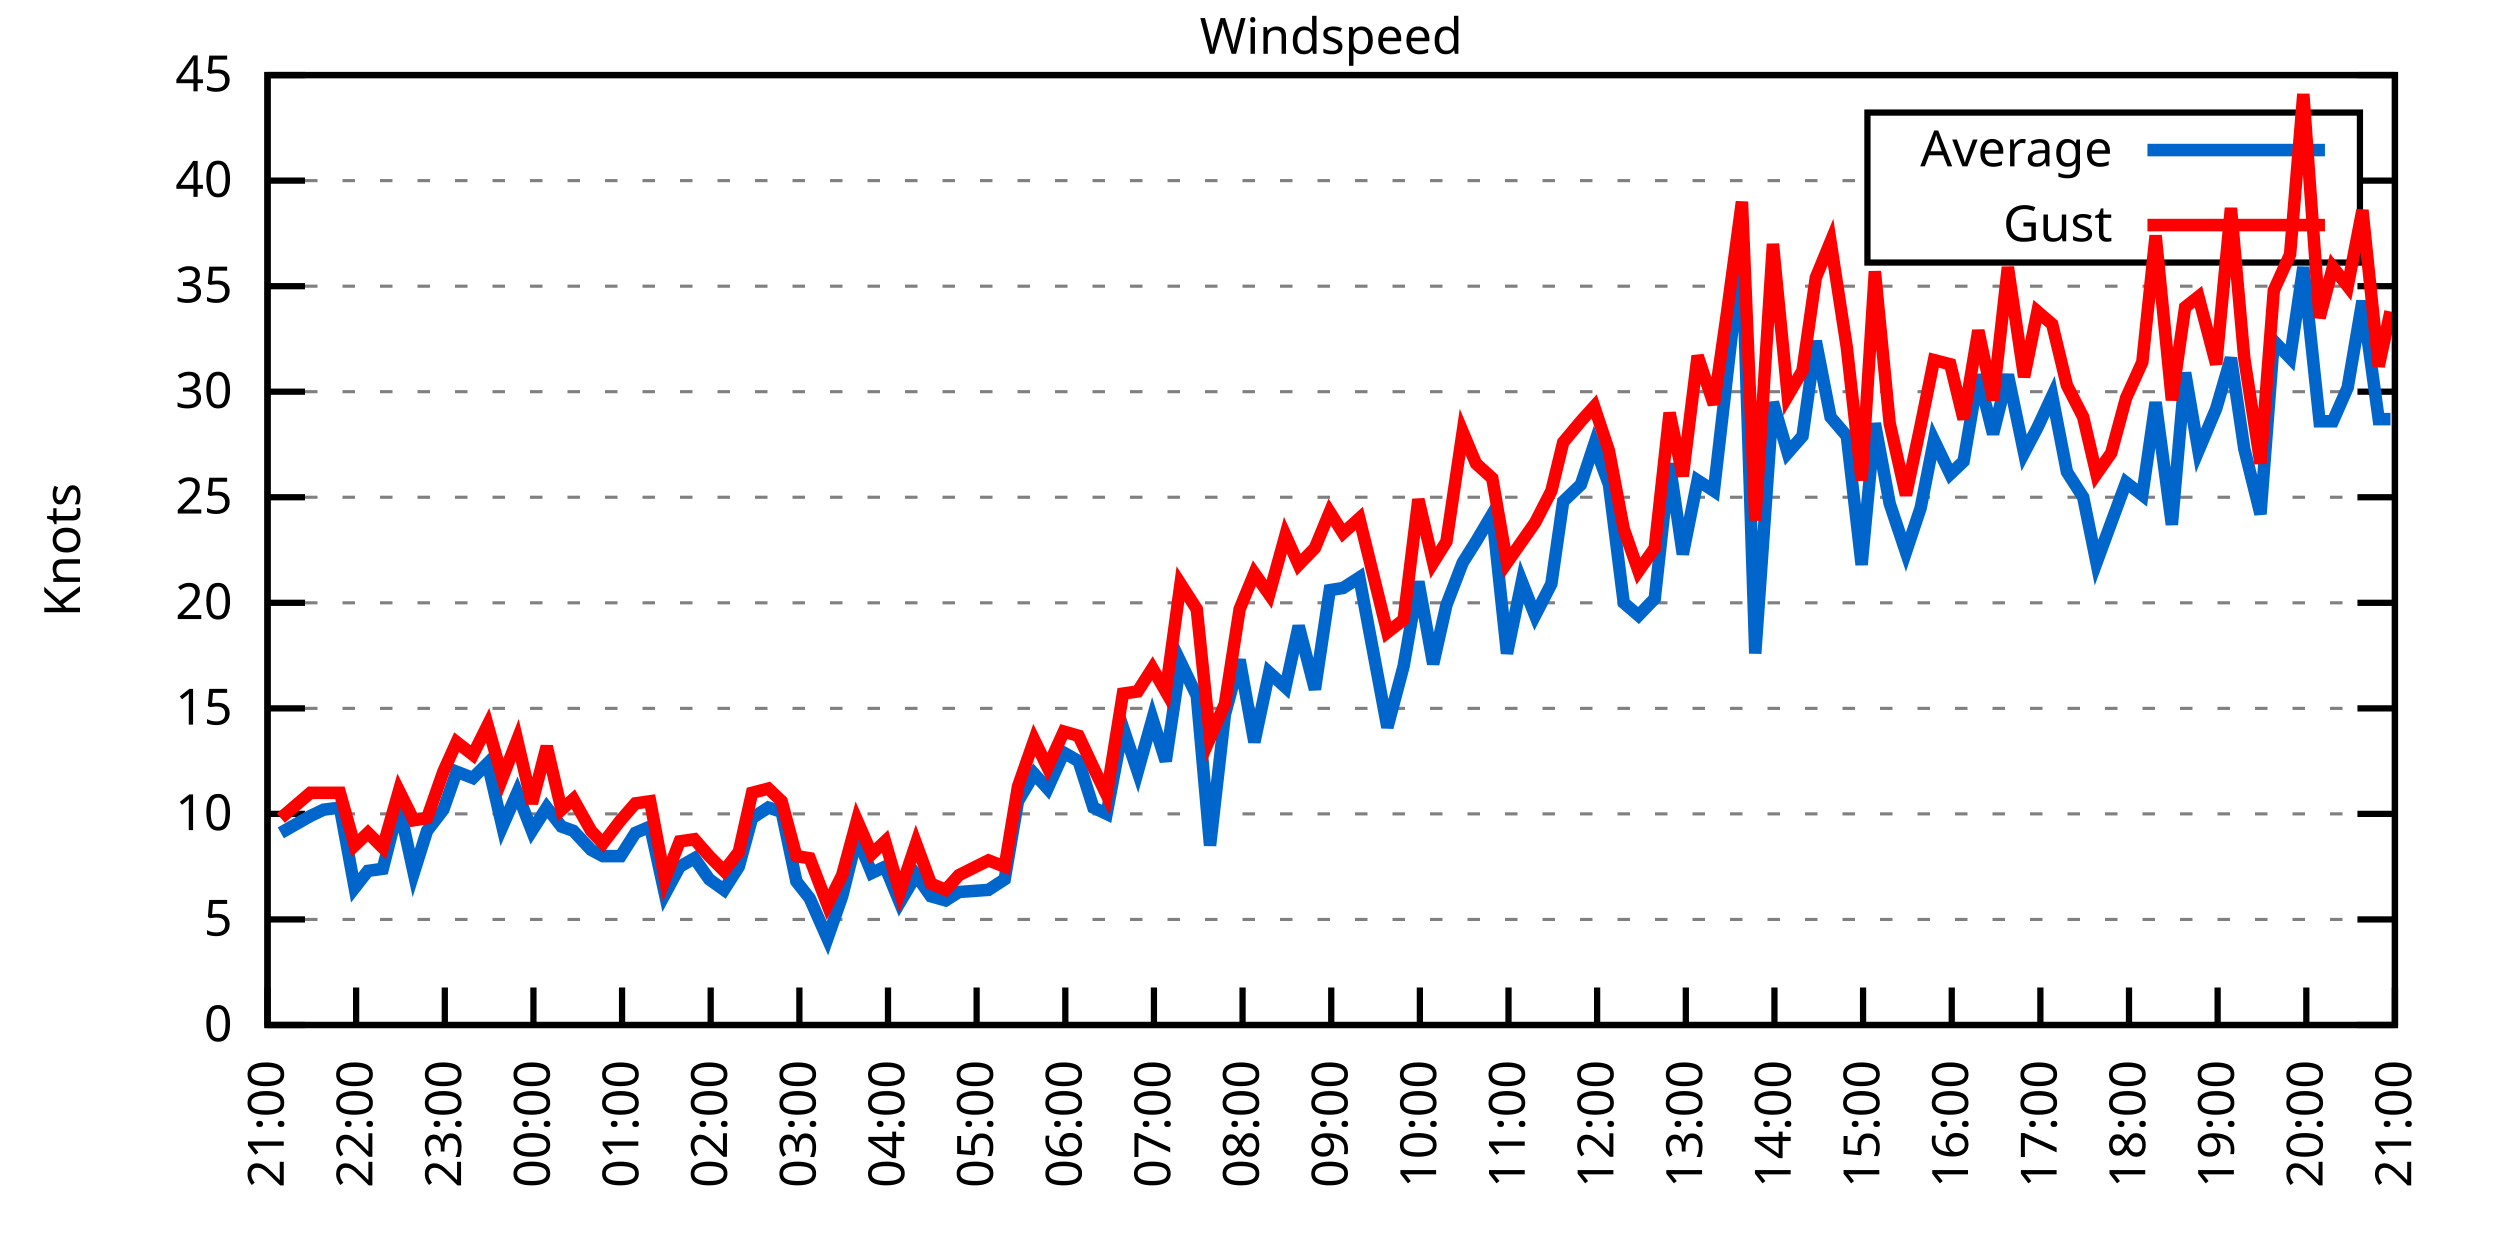
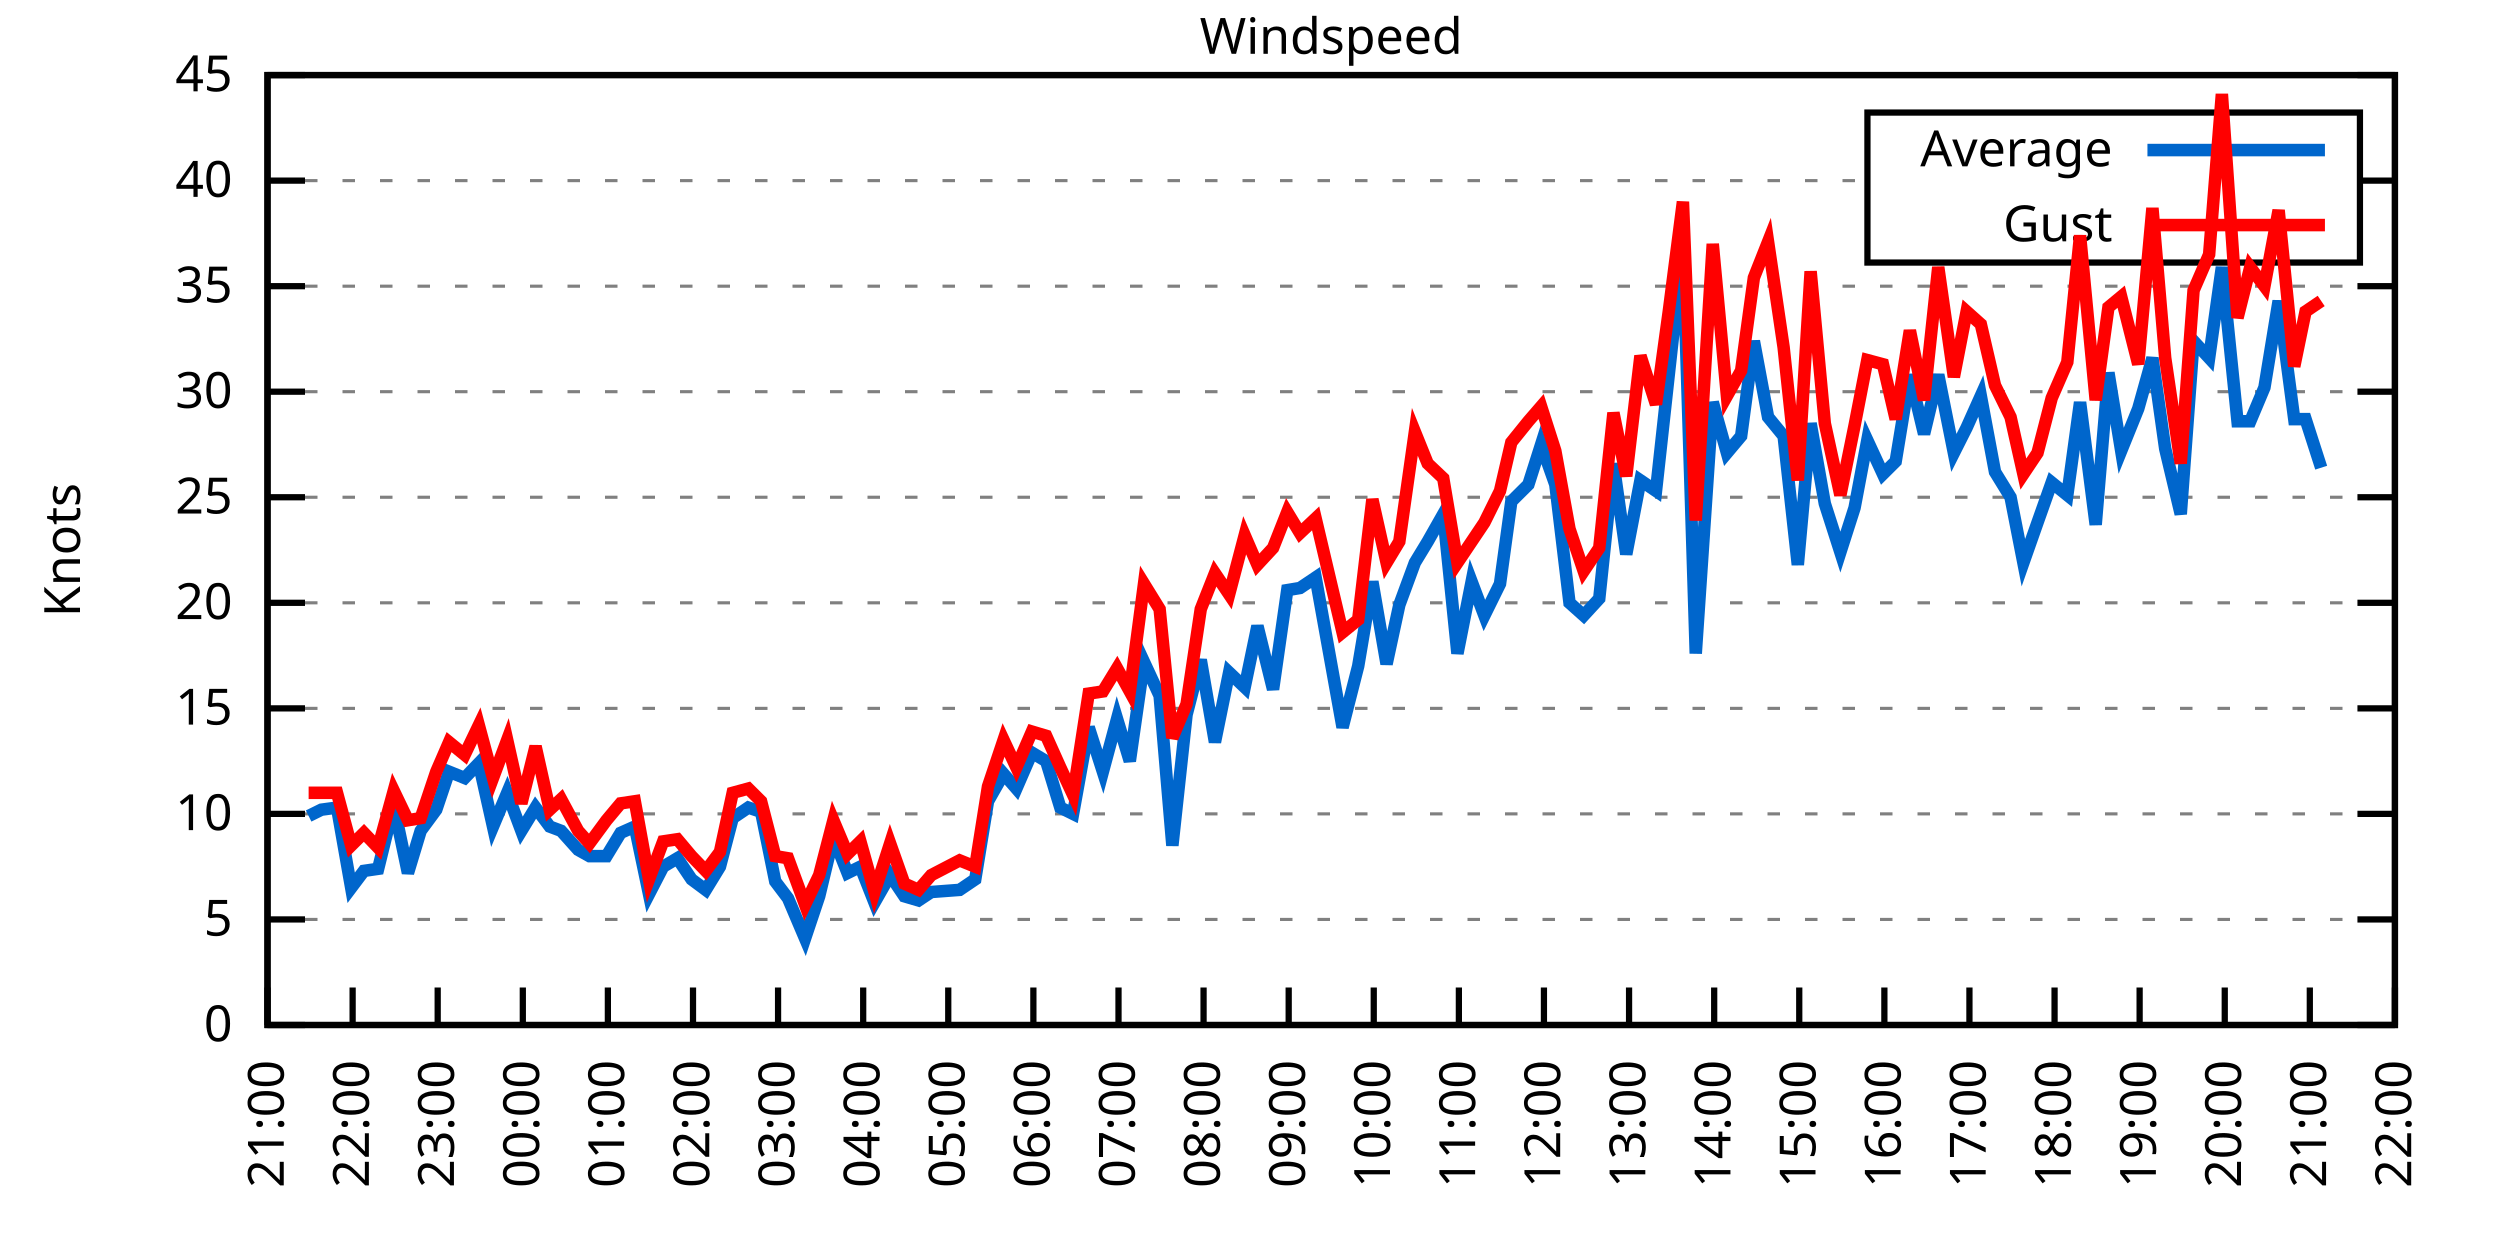
<svg xmlns="http://www.w3.org/2000/svg" xmlns:xlink="http://www.w3.org/1999/xlink" width="400" height="200" viewBox="0 0 400 200">
  <g id="gnuplot_canvas">
    <rect x="0" y="0" width="400" height="200" fill="none" />
    <defs>
      <circle id="gpDot" r="0.5" stroke-width="0.5" stroke="currentColor" />
      <path id="gpPt0" stroke-width="0.333" stroke="currentColor" d="M-1,0 h2 M0,-1 v2" />
      <path id="gpPt1" stroke-width="0.333" stroke="currentColor" d="M-1,-1 L1,1 M1,-1 L-1,1" />
      <path id="gpPt2" stroke-width="0.333" stroke="currentColor" d="M-1,0 L1,0 M0,-1 L0,1 M-1,-1 L1,1 M-1,1 L1,-1" />
      <rect id="gpPt3" stroke-width="0.333" stroke="currentColor" x="-1" y="-1" width="2" height="2" />
      <rect id="gpPt4" stroke-width="0.333" stroke="currentColor" fill="currentColor" x="-1" y="-1" width="2" height="2" />
      <circle id="gpPt5" stroke-width="0.333" stroke="currentColor" cx="0" cy="0" r="1" />
      <use xlink:href="#gpPt5" id="gpPt6" fill="currentColor" stroke="none" />
      <path id="gpPt7" stroke-width="0.333" stroke="currentColor" d="M0,-1.33 L-1.33,0.67 L1.33,0.67 z" />
      <use xlink:href="#gpPt7" id="gpPt8" fill="currentColor" stroke="none" />
      <use xlink:href="#gpPt7" id="gpPt9" stroke="currentColor" transform="rotate(180)" />
      <use xlink:href="#gpPt9" id="gpPt10" fill="currentColor" stroke="none" />
      <use xlink:href="#gpPt3" id="gpPt11" stroke="currentColor" transform="rotate(45)" />
      <use xlink:href="#gpPt11" id="gpPt12" fill="currentColor" stroke="none" />
      <path id="gpPt13" stroke-width="0.333" stroke="currentColor" d="M0,1.330 L1.265,0.411 L0.782,-1.067 L-0.782,-1.076 L-1.265,0.411 z" />
      <use xlink:href="#gpPt13" id="gpPt14" fill="currentColor" stroke="none" />
      <filter id="textbox" filterUnits="objectBoundingBox" x="0" y="0" height="1" width="1">
        <feFlood flood-color="white" flood-opacity="1" result="bgnd" />
        <feComposite in="SourceGraphic" in2="bgnd" operator="atop" />
      </filter>
      <filter id="greybox" filterUnits="objectBoundingBox" x="0" y="0" height="1" width="1">
        <feFlood flood-color="lightgrey" flood-opacity="1" result="grey" />
        <feComposite in="SourceGraphic" in2="grey" operator="atop" />
      </filter>
    </defs>
    <g fill="none" color="white" stroke="currentColor" stroke-width="1.00" stroke-linecap="butt" stroke-linejoin="miter">
</g>
    <g fill="none" color="black" stroke="currentColor" stroke-width="1.00" stroke-linecap="butt" stroke-linejoin="miter">
      <g stroke="none" shape-rendering="crispEdges">
        <polygon fill="rgb(255, 255, 255)" points="42.80,164.00 383.18,164.00 383.18,12.02 42.80,12.02 " />
      </g>
    </g>
    <g fill="none" color="black" stroke="currentColor" stroke-width="1.00" stroke-linecap="butt" stroke-linejoin="miter">
</g>
    <g fill="none" color="black" stroke="black" stroke-width="0.50" stroke-linecap="butt" stroke-linejoin="miter">
</g>
    <g fill="none" color="gray" stroke="currentColor" stroke-width="0.50" stroke-linecap="butt" stroke-linejoin="miter">
      <path stroke="gray" stroke-dasharray="2,4" class="gridline" d="M42.80,164.00 L383.19,164.00  " />
    </g>
    <g fill="none" color="gray" stroke="gray" stroke-width="1.00" stroke-linecap="butt" stroke-linejoin="miter">
</g>
    <g fill="none" color="black" stroke="currentColor" stroke-width="1.00" stroke-linecap="butt" stroke-linejoin="miter">
      <path stroke="black" d="M42.80,164.00 L48.80,164.00 M383.19,164.00 L377.19,164.00  " />
      <g transform="translate(37.20,166.60)" stroke="none" fill="black" font-family="Sans" font-size="8.00" text-anchor="end">
        <text>
          <tspan font-family="Sans"> 0</tspan>
        </text>
      </g>
    </g>
    <g fill="none" color="black" stroke="currentColor" stroke-width="1.00" stroke-linecap="butt" stroke-linejoin="miter">
</g>
    <g fill="none" color="black" stroke="black" stroke-width="0.50" stroke-linecap="butt" stroke-linejoin="miter">
</g>
    <g fill="none" color="gray" stroke="currentColor" stroke-width="0.50" stroke-linecap="butt" stroke-linejoin="miter">
      <path stroke="gray" stroke-dasharray="2,4" class="gridline" d="M42.80,147.11 L383.19,147.11  " />
    </g>
    <g fill="none" color="gray" stroke="gray" stroke-width="1.00" stroke-linecap="butt" stroke-linejoin="miter">
</g>
    <g fill="none" color="black" stroke="currentColor" stroke-width="1.00" stroke-linecap="butt" stroke-linejoin="miter">
      <path stroke="black" d="M42.80,147.11 L48.80,147.11 M383.19,147.11 L377.19,147.11  " />
      <g transform="translate(37.20,149.71)" stroke="none" fill="black" font-family="Sans" font-size="8.00" text-anchor="end">
        <text>
          <tspan font-family="Sans"> 5</tspan>
        </text>
      </g>
    </g>
    <g fill="none" color="black" stroke="currentColor" stroke-width="1.00" stroke-linecap="butt" stroke-linejoin="miter">
</g>
    <g fill="none" color="black" stroke="black" stroke-width="0.50" stroke-linecap="butt" stroke-linejoin="miter">
</g>
    <g fill="none" color="gray" stroke="currentColor" stroke-width="0.50" stroke-linecap="butt" stroke-linejoin="miter">
      <path stroke="gray" stroke-dasharray="2,4" class="gridline" d="M42.80,130.22 L383.19,130.22  " />
    </g>
    <g fill="none" color="gray" stroke="gray" stroke-width="1.00" stroke-linecap="butt" stroke-linejoin="miter">
</g>
    <g fill="none" color="black" stroke="currentColor" stroke-width="1.00" stroke-linecap="butt" stroke-linejoin="miter">
      <path stroke="black" d="M42.80,130.22 L48.80,130.22 M383.19,130.22 L377.19,130.22  " />
      <g transform="translate(37.20,132.82)" stroke="none" fill="black" font-family="Sans" font-size="8.00" text-anchor="end">
        <text>
          <tspan font-family="Sans"> 10</tspan>
        </text>
      </g>
    </g>
    <g fill="none" color="black" stroke="currentColor" stroke-width="1.00" stroke-linecap="butt" stroke-linejoin="miter">
</g>
    <g fill="none" color="black" stroke="black" stroke-width="0.50" stroke-linecap="butt" stroke-linejoin="miter">
</g>
    <g fill="none" color="gray" stroke="currentColor" stroke-width="0.50" stroke-linecap="butt" stroke-linejoin="miter">
      <path stroke="gray" stroke-dasharray="2,4" class="gridline" d="M42.80,113.34 L383.19,113.34  " />
    </g>
    <g fill="none" color="gray" stroke="gray" stroke-width="1.00" stroke-linecap="butt" stroke-linejoin="miter">
</g>
    <g fill="none" color="black" stroke="currentColor" stroke-width="1.00" stroke-linecap="butt" stroke-linejoin="miter">
      <path stroke="black" d="M42.80,113.34 L48.80,113.34 M383.19,113.34 L377.19,113.34  " />
      <g transform="translate(37.20,115.94)" stroke="none" fill="black" font-family="Sans" font-size="8.00" text-anchor="end">
        <text>
          <tspan font-family="Sans"> 15</tspan>
        </text>
      </g>
    </g>
    <g fill="none" color="black" stroke="currentColor" stroke-width="1.00" stroke-linecap="butt" stroke-linejoin="miter">
</g>
    <g fill="none" color="black" stroke="black" stroke-width="0.50" stroke-linecap="butt" stroke-linejoin="miter">
</g>
    <g fill="none" color="gray" stroke="currentColor" stroke-width="0.50" stroke-linecap="butt" stroke-linejoin="miter">
      <path stroke="gray" stroke-dasharray="2,4" class="gridline" d="M42.80,96.45 L383.19,96.45  " />
    </g>
    <g fill="none" color="gray" stroke="gray" stroke-width="1.00" stroke-linecap="butt" stroke-linejoin="miter">
</g>
    <g fill="none" color="black" stroke="currentColor" stroke-width="1.00" stroke-linecap="butt" stroke-linejoin="miter">
      <path stroke="black" d="M42.80,96.45 L48.80,96.45 M383.19,96.45 L377.19,96.45  " />
      <g transform="translate(37.20,99.05)" stroke="none" fill="black" font-family="Sans" font-size="8.00" text-anchor="end">
        <text>
          <tspan font-family="Sans"> 20</tspan>
        </text>
      </g>
    </g>
    <g fill="none" color="black" stroke="currentColor" stroke-width="1.00" stroke-linecap="butt" stroke-linejoin="miter">
</g>
    <g fill="none" color="black" stroke="black" stroke-width="0.50" stroke-linecap="butt" stroke-linejoin="miter">
</g>
    <g fill="none" color="gray" stroke="currentColor" stroke-width="0.50" stroke-linecap="butt" stroke-linejoin="miter">
      <path stroke="gray" stroke-dasharray="2,4" class="gridline" d="M42.80,79.56 L383.19,79.56  " />
    </g>
    <g fill="none" color="gray" stroke="gray" stroke-width="1.00" stroke-linecap="butt" stroke-linejoin="miter">
</g>
    <g fill="none" color="black" stroke="currentColor" stroke-width="1.00" stroke-linecap="butt" stroke-linejoin="miter">
      <path stroke="black" d="M42.80,79.56 L48.80,79.56 M383.19,79.56 L377.19,79.56  " />
      <g transform="translate(37.20,82.16)" stroke="none" fill="black" font-family="Sans" font-size="8.00" text-anchor="end">
        <text>
          <tspan font-family="Sans"> 25</tspan>
        </text>
      </g>
    </g>
    <g fill="none" color="black" stroke="currentColor" stroke-width="1.00" stroke-linecap="butt" stroke-linejoin="miter">
</g>
    <g fill="none" color="black" stroke="black" stroke-width="0.50" stroke-linecap="butt" stroke-linejoin="miter">
</g>
    <g fill="none" color="gray" stroke="currentColor" stroke-width="0.50" stroke-linecap="butt" stroke-linejoin="miter">
      <path stroke="gray" stroke-dasharray="2,4" class="gridline" d="M42.80,62.67 L383.19,62.67  " />
    </g>
    <g fill="none" color="gray" stroke="gray" stroke-width="1.00" stroke-linecap="butt" stroke-linejoin="miter">
</g>
    <g fill="none" color="black" stroke="currentColor" stroke-width="1.00" stroke-linecap="butt" stroke-linejoin="miter">
      <path stroke="black" d="M42.80,62.67 L48.80,62.67 M383.19,62.67 L377.19,62.67  " />
      <g transform="translate(37.20,65.27)" stroke="none" fill="black" font-family="Sans" font-size="8.00" text-anchor="end">
        <text>
          <tspan font-family="Sans"> 30</tspan>
        </text>
      </g>
    </g>
    <g fill="none" color="black" stroke="currentColor" stroke-width="1.00" stroke-linecap="butt" stroke-linejoin="miter">
</g>
    <g fill="none" color="black" stroke="black" stroke-width="0.50" stroke-linecap="butt" stroke-linejoin="miter">
</g>
    <g fill="none" color="gray" stroke="currentColor" stroke-width="0.50" stroke-linecap="butt" stroke-linejoin="miter">
      <path stroke="gray" stroke-dasharray="2,4" class="gridline" d="M42.80,45.79 L383.19,45.79  " />
    </g>
    <g fill="none" color="gray" stroke="gray" stroke-width="1.00" stroke-linecap="butt" stroke-linejoin="miter">
</g>
    <g fill="none" color="black" stroke="currentColor" stroke-width="1.00" stroke-linecap="butt" stroke-linejoin="miter">
      <path stroke="black" d="M42.80,45.79 L48.80,45.79 M383.19,45.79 L377.19,45.79  " />
      <g transform="translate(37.20,48.39)" stroke="none" fill="black" font-family="Sans" font-size="8.00" text-anchor="end">
        <text>
          <tspan font-family="Sans"> 35</tspan>
        </text>
      </g>
    </g>
    <g fill="none" color="black" stroke="currentColor" stroke-width="1.00" stroke-linecap="butt" stroke-linejoin="miter">
</g>
    <g fill="none" color="black" stroke="black" stroke-width="0.50" stroke-linecap="butt" stroke-linejoin="miter">
</g>
    <g fill="none" color="gray" stroke="currentColor" stroke-width="0.50" stroke-linecap="butt" stroke-linejoin="miter">
      <path stroke="gray" stroke-dasharray="2,4" class="gridline" d="M42.80,28.90 L298.79,28.90 M377.59,28.90 L383.19,28.90  " />
    </g>
    <g fill="none" color="gray" stroke="gray" stroke-width="1.00" stroke-linecap="butt" stroke-linejoin="miter">
</g>
    <g fill="none" color="black" stroke="currentColor" stroke-width="1.00" stroke-linecap="butt" stroke-linejoin="miter">
      <path stroke="black" d="M42.80,28.90 L48.80,28.90 M383.19,28.90 L377.19,28.90  " />
      <g transform="translate(37.20,31.50)" stroke="none" fill="black" font-family="Sans" font-size="8.00" text-anchor="end">
        <text>
          <tspan font-family="Sans"> 40</tspan>
        </text>
      </g>
    </g>
    <g fill="none" color="black" stroke="currentColor" stroke-width="1.00" stroke-linecap="butt" stroke-linejoin="miter">
</g>
    <g fill="none" color="black" stroke="black" stroke-width="0.50" stroke-linecap="butt" stroke-linejoin="miter">
</g>
    <g fill="none" color="gray" stroke="currentColor" stroke-width="0.50" stroke-linecap="butt" stroke-linejoin="miter">
      <path stroke="gray" stroke-dasharray="2,4" class="gridline" d="M42.80,12.01 L383.19,12.01  " />
    </g>
    <g fill="none" color="gray" stroke="gray" stroke-width="1.00" stroke-linecap="butt" stroke-linejoin="miter">
</g>
    <g fill="none" color="black" stroke="currentColor" stroke-width="1.00" stroke-linecap="butt" stroke-linejoin="miter">
      <path stroke="black" d="M42.80,12.01 L48.80,12.01 M383.19,12.01 L377.19,12.01  " />
      <g transform="translate(37.20,14.61)" stroke="none" fill="black" font-family="Sans" font-size="8.00" text-anchor="end">
        <text>
          <tspan font-family="Sans"> 45</tspan>
        </text>
      </g>
    </g>
    <g fill="none" color="black" stroke="currentColor" stroke-width="1.00" stroke-linecap="butt" stroke-linejoin="miter">
      <path stroke="black" d="M42.80,164.00 L42.80,158.00  " />
      <g transform="translate(45.40,169.60) rotate(270.00)" stroke="none" fill="black" font-family="Sans" font-size="8.00" text-anchor="end">
        <text>
          <tspan font-family="Sans">21:00</tspan>
        </text>
      </g>
    </g>
    <g fill="none" color="black" stroke="currentColor" stroke-width="1.00" stroke-linecap="butt" stroke-linejoin="miter">
-       <path stroke="black" d="M56.98,164.00 L56.98,158.00  " />
-       <g transform="translate(59.58,169.60) rotate(270.00)" stroke="none" fill="black" font-family="Sans" font-size="8.00" text-anchor="end">
+       <path stroke="black" d="M56.42,164.00 L56.42,158.00  " />
+       <g transform="translate(59.02,169.60) rotate(270.00)" stroke="none" fill="black" font-family="Sans" font-size="8.00" text-anchor="end">
        <text>
          <tspan font-family="Sans">22:00</tspan>
        </text>
      </g>
    </g>
    <g fill="none" color="black" stroke="currentColor" stroke-width="1.00" stroke-linecap="butt" stroke-linejoin="miter">
-       <path stroke="black" d="M71.17,164.00 L71.17,158.00  " />
-       <g transform="translate(73.77,169.60) rotate(270.00)" stroke="none" fill="black" font-family="Sans" font-size="8.00" text-anchor="end">
+       <path stroke="black" d="M70.03,164.00 L70.03,158.00  " />
+       <g transform="translate(72.63,169.60) rotate(270.00)" stroke="none" fill="black" font-family="Sans" font-size="8.00" text-anchor="end">
        <text>
          <tspan font-family="Sans">23:00</tspan>
        </text>
      </g>
    </g>
    <g fill="none" color="black" stroke="currentColor" stroke-width="1.00" stroke-linecap="butt" stroke-linejoin="miter">
-       <path stroke="black" d="M85.35,164.00 L85.35,158.00  " />
-       <g transform="translate(87.95,169.60) rotate(270.00)" stroke="none" fill="black" font-family="Sans" font-size="8.00" text-anchor="end">
+       <path stroke="black" d="M83.65,164.00 L83.65,158.00  " />
+       <g transform="translate(86.25,169.60) rotate(270.00)" stroke="none" fill="black" font-family="Sans" font-size="8.00" text-anchor="end">
        <text>
          <tspan font-family="Sans">00:00</tspan>
        </text>
      </g>
    </g>
    <g fill="none" color="black" stroke="currentColor" stroke-width="1.00" stroke-linecap="butt" stroke-linejoin="miter">
-       <path stroke="black" d="M99.53,164.00 L99.53,158.00  " />
-       <g transform="translate(102.13,169.60) rotate(270.00)" stroke="none" fill="black" font-family="Sans" font-size="8.00" text-anchor="end">
+       <path stroke="black" d="M97.26,164.00 L97.26,158.00  " />
+       <g transform="translate(99.86,169.60) rotate(270.00)" stroke="none" fill="black" font-family="Sans" font-size="8.00" text-anchor="end">
        <text>
          <tspan font-family="Sans">01:00</tspan>
        </text>
      </g>
    </g>
    <g fill="none" color="black" stroke="currentColor" stroke-width="1.00" stroke-linecap="butt" stroke-linejoin="miter">
-       <path stroke="black" d="M113.71,164.00 L113.71,158.00  " />
-       <g transform="translate(116.31,169.60) rotate(270.00)" stroke="none" fill="black" font-family="Sans" font-size="8.00" text-anchor="end">
+       <path stroke="black" d="M110.88,164.00 L110.88,158.00  " />
+       <g transform="translate(113.48,169.60) rotate(270.00)" stroke="none" fill="black" font-family="Sans" font-size="8.00" text-anchor="end">
        <text>
          <tspan font-family="Sans">02:00</tspan>
        </text>
      </g>
    </g>
    <g fill="none" color="black" stroke="currentColor" stroke-width="1.00" stroke-linecap="butt" stroke-linejoin="miter">
-       <path stroke="black" d="M127.90,164.00 L127.90,158.00  " />
-       <g transform="translate(130.50,169.60) rotate(270.00)" stroke="none" fill="black" font-family="Sans" font-size="8.00" text-anchor="end">
+       <path stroke="black" d="M124.49,164.00 L124.49,158.00  " />
+       <g transform="translate(127.09,169.60) rotate(270.00)" stroke="none" fill="black" font-family="Sans" font-size="8.00" text-anchor="end">
        <text>
          <tspan font-family="Sans">03:00</tspan>
        </text>
      </g>
    </g>
    <g fill="none" color="black" stroke="currentColor" stroke-width="1.00" stroke-linecap="butt" stroke-linejoin="miter">
-       <path stroke="black" d="M142.08,164.00 L142.08,158.00  " />
-       <g transform="translate(144.68,169.60) rotate(270.00)" stroke="none" fill="black" font-family="Sans" font-size="8.00" text-anchor="end">
+       <path stroke="black" d="M138.11,164.00 L138.11,158.00  " />
+       <g transform="translate(140.71,169.60) rotate(270.00)" stroke="none" fill="black" font-family="Sans" font-size="8.00" text-anchor="end">
        <text>
          <tspan font-family="Sans">04:00</tspan>
        </text>
      </g>
    </g>
    <g fill="none" color="black" stroke="currentColor" stroke-width="1.00" stroke-linecap="butt" stroke-linejoin="miter">
-       <path stroke="black" d="M156.26,164.00 L156.26,158.00  " />
-       <g transform="translate(158.86,169.60) rotate(270.00)" stroke="none" fill="black" font-family="Sans" font-size="8.00" text-anchor="end">
+       <path stroke="black" d="M151.72,164.00 L151.72,158.00  " />
+       <g transform="translate(154.32,169.60) rotate(270.00)" stroke="none" fill="black" font-family="Sans" font-size="8.00" text-anchor="end">
        <text>
          <tspan font-family="Sans">05:00</tspan>
        </text>
      </g>
    </g>
    <g fill="none" color="black" stroke="currentColor" stroke-width="1.00" stroke-linecap="butt" stroke-linejoin="miter">
-       <path stroke="black" d="M170.45,164.00 L170.45,158.00  " />
-       <g transform="translate(173.05,169.60) rotate(270.00)" stroke="none" fill="black" font-family="Sans" font-size="8.00" text-anchor="end">
+       <path stroke="black" d="M165.34,164.00 L165.34,158.00  " />
+       <g transform="translate(167.94,169.60) rotate(270.00)" stroke="none" fill="black" font-family="Sans" font-size="8.00" text-anchor="end">
        <text>
          <tspan font-family="Sans">06:00</tspan>
        </text>
      </g>
    </g>
    <g fill="none" color="black" stroke="currentColor" stroke-width="1.00" stroke-linecap="butt" stroke-linejoin="miter">
-       <path stroke="black" d="M184.63,164.00 L184.63,158.00  " />
-       <g transform="translate(187.23,169.60) rotate(270.00)" stroke="none" fill="black" font-family="Sans" font-size="8.00" text-anchor="end">
+       <path stroke="black" d="M178.96,164.00 L178.96,158.00  " />
+       <g transform="translate(181.56,169.60) rotate(270.00)" stroke="none" fill="black" font-family="Sans" font-size="8.00" text-anchor="end">
        <text>
          <tspan font-family="Sans">07:00</tspan>
        </text>
      </g>
    </g>
    <g fill="none" color="black" stroke="currentColor" stroke-width="1.00" stroke-linecap="butt" stroke-linejoin="miter">
-       <path stroke="black" d="M198.81,164.00 L198.81,158.00  " />
-       <g transform="translate(201.41,169.60) rotate(270.00)" stroke="none" fill="black" font-family="Sans" font-size="8.00" text-anchor="end">
+       <path stroke="black" d="M192.57,164.00 L192.57,158.00  " />
+       <g transform="translate(195.17,169.60) rotate(270.00)" stroke="none" fill="black" font-family="Sans" font-size="8.00" text-anchor="end">
        <text>
          <tspan font-family="Sans">08:00</tspan>
        </text>
      </g>
    </g>
    <g fill="none" color="black" stroke="currentColor" stroke-width="1.00" stroke-linecap="butt" stroke-linejoin="miter">
-       <path stroke="black" d="M213.00,164.00 L213.00,158.00  " />
-       <g transform="translate(215.60,169.60) rotate(270.00)" stroke="none" fill="black" font-family="Sans" font-size="8.00" text-anchor="end">
+       <path stroke="black" d="M206.19,164.00 L206.19,158.00  " />
+       <g transform="translate(208.79,169.60) rotate(270.00)" stroke="none" fill="black" font-family="Sans" font-size="8.00" text-anchor="end">
        <text>
          <tspan font-family="Sans">09:00</tspan>
        </text>
      </g>
    </g>
    <g fill="none" color="black" stroke="currentColor" stroke-width="1.00" stroke-linecap="butt" stroke-linejoin="miter">
-       <path stroke="black" d="M227.18,164.00 L227.18,158.00  " />
-       <g transform="translate(229.78,169.60) rotate(270.00)" stroke="none" fill="black" font-family="Sans" font-size="8.00" text-anchor="end">
+       <path stroke="black" d="M219.80,164.00 L219.80,158.00  " />
+       <g transform="translate(222.40,169.60) rotate(270.00)" stroke="none" fill="black" font-family="Sans" font-size="8.00" text-anchor="end">
        <text>
          <tspan font-family="Sans">10:00</tspan>
        </text>
      </g>
    </g>
    <g fill="none" color="black" stroke="currentColor" stroke-width="1.00" stroke-linecap="butt" stroke-linejoin="miter">
-       <path stroke="black" d="M241.36,164.00 L241.36,158.00  " />
-       <g transform="translate(243.96,169.60) rotate(270.00)" stroke="none" fill="black" font-family="Sans" font-size="8.00" text-anchor="end">
+       <path stroke="black" d="M233.42,164.00 L233.42,158.00  " />
+       <g transform="translate(236.02,169.60) rotate(270.00)" stroke="none" fill="black" font-family="Sans" font-size="8.00" text-anchor="end">
        <text>
          <tspan font-family="Sans">11:00</tspan>
        </text>
      </g>
    </g>
    <g fill="none" color="black" stroke="currentColor" stroke-width="1.00" stroke-linecap="butt" stroke-linejoin="miter">
-       <path stroke="black" d="M255.54,164.00 L255.54,158.00  " />
-       <g transform="translate(258.14,169.60) rotate(270.00)" stroke="none" fill="black" font-family="Sans" font-size="8.00" text-anchor="end">
+       <path stroke="black" d="M247.03,164.00 L247.03,158.00  " />
+       <g transform="translate(249.63,169.60) rotate(270.00)" stroke="none" fill="black" font-family="Sans" font-size="8.00" text-anchor="end">
        <text>
          <tspan font-family="Sans">12:00</tspan>
        </text>
      </g>
    </g>
    <g fill="none" color="black" stroke="currentColor" stroke-width="1.00" stroke-linecap="butt" stroke-linejoin="miter">
-       <path stroke="black" d="M269.73,164.00 L269.73,158.00  " />
-       <g transform="translate(272.33,169.60) rotate(270.00)" stroke="none" fill="black" font-family="Sans" font-size="8.00" text-anchor="end">
+       <path stroke="black" d="M260.65,164.00 L260.65,158.00  " />
+       <g transform="translate(263.25,169.60) rotate(270.00)" stroke="none" fill="black" font-family="Sans" font-size="8.00" text-anchor="end">
        <text>
          <tspan font-family="Sans">13:00</tspan>
        </text>
      </g>
    </g>
    <g fill="none" color="black" stroke="currentColor" stroke-width="1.00" stroke-linecap="butt" stroke-linejoin="miter">
-       <path stroke="black" d="M283.91,164.00 L283.91,158.00  " />
-       <g transform="translate(286.51,169.60) rotate(270.00)" stroke="none" fill="black" font-family="Sans" font-size="8.00" text-anchor="end">
+       <path stroke="black" d="M274.27,164.00 L274.27,158.00  " />
+       <g transform="translate(276.87,169.60) rotate(270.00)" stroke="none" fill="black" font-family="Sans" font-size="8.00" text-anchor="end">
        <text>
          <tspan font-family="Sans">14:00</tspan>
        </text>
      </g>
    </g>
    <g fill="none" color="black" stroke="currentColor" stroke-width="1.00" stroke-linecap="butt" stroke-linejoin="miter">
-       <path stroke="black" d="M298.09,164.00 L298.09,158.00  " />
-       <g transform="translate(300.69,169.60) rotate(270.00)" stroke="none" fill="black" font-family="Sans" font-size="8.00" text-anchor="end">
+       <path stroke="black" d="M287.88,164.00 L287.88,158.00  " />
+       <g transform="translate(290.48,169.60) rotate(270.00)" stroke="none" fill="black" font-family="Sans" font-size="8.00" text-anchor="end">
        <text>
          <tspan font-family="Sans">15:00</tspan>
        </text>
      </g>
    </g>
    <g fill="none" color="black" stroke="currentColor" stroke-width="1.00" stroke-linecap="butt" stroke-linejoin="miter">
-       <path stroke="black" d="M312.28,164.00 L312.28,158.00  " />
-       <g transform="translate(314.88,169.60) rotate(270.00)" stroke="none" fill="black" font-family="Sans" font-size="8.00" text-anchor="end">
+       <path stroke="black" d="M301.50,164.00 L301.50,158.00  " />
+       <g transform="translate(304.10,169.60) rotate(270.00)" stroke="none" fill="black" font-family="Sans" font-size="8.00" text-anchor="end">
        <text>
          <tspan font-family="Sans">16:00</tspan>
        </text>
      </g>
    </g>
    <g fill="none" color="black" stroke="currentColor" stroke-width="1.00" stroke-linecap="butt" stroke-linejoin="miter">
-       <path stroke="black" d="M326.46,164.00 L326.46,158.00  " />
-       <g transform="translate(329.06,169.60) rotate(270.00)" stroke="none" fill="black" font-family="Sans" font-size="8.00" text-anchor="end">
+       <path stroke="black" d="M315.11,164.00 L315.11,158.00  " />
+       <g transform="translate(317.71,169.60) rotate(270.00)" stroke="none" fill="black" font-family="Sans" font-size="8.00" text-anchor="end">
        <text>
          <tspan font-family="Sans">17:00</tspan>
        </text>
      </g>
    </g>
    <g fill="none" color="black" stroke="currentColor" stroke-width="1.00" stroke-linecap="butt" stroke-linejoin="miter">
-       <path stroke="black" d="M340.64,164.00 L340.64,158.00  " />
-       <g transform="translate(343.24,169.60) rotate(270.00)" stroke="none" fill="black" font-family="Sans" font-size="8.00" text-anchor="end">
+       <path stroke="black" d="M328.73,164.00 L328.73,158.00  " />
+       <g transform="translate(331.33,169.60) rotate(270.00)" stroke="none" fill="black" font-family="Sans" font-size="8.00" text-anchor="end">
        <text>
          <tspan font-family="Sans">18:00</tspan>
        </text>
      </g>
    </g>
    <g fill="none" color="black" stroke="currentColor" stroke-width="1.00" stroke-linecap="butt" stroke-linejoin="miter">
-       <path stroke="black" d="M354.82,164.00 L354.82,158.00  " />
-       <g transform="translate(357.42,169.60) rotate(270.00)" stroke="none" fill="black" font-family="Sans" font-size="8.00" text-anchor="end">
+       <path stroke="black" d="M342.34,164.00 L342.34,158.00  " />
+       <g transform="translate(344.94,169.60) rotate(270.00)" stroke="none" fill="black" font-family="Sans" font-size="8.00" text-anchor="end">
        <text>
          <tspan font-family="Sans">19:00</tspan>
        </text>
      </g>
    </g>
    <g fill="none" color="black" stroke="currentColor" stroke-width="1.00" stroke-linecap="butt" stroke-linejoin="miter">
-       <path stroke="black" d="M369.01,164.00 L369.01,158.00  " />
-       <g transform="translate(371.61,169.60) rotate(270.00)" stroke="none" fill="black" font-family="Sans" font-size="8.00" text-anchor="end">
+       <path stroke="black" d="M355.96,164.00 L355.96,158.00  " />
+       <g transform="translate(358.56,169.60) rotate(270.00)" stroke="none" fill="black" font-family="Sans" font-size="8.00" text-anchor="end">
        <text>
          <tspan font-family="Sans">20:00</tspan>
+         </text>
+       </g>
+     </g>
+     <g fill="none" color="black" stroke="currentColor" stroke-width="1.00" stroke-linecap="butt" stroke-linejoin="miter">
+       <path stroke="black" d="M369.57,164.00 L369.57,158.00  " />
+       <g transform="translate(372.17,169.60) rotate(270.00)" stroke="none" fill="black" font-family="Sans" font-size="8.00" text-anchor="end">
+         <text>
+           <tspan font-family="Sans">21:00</tspan>
        </text>
      </g>
    </g>
    <g fill="none" color="black" stroke="currentColor" stroke-width="1.00" stroke-linecap="butt" stroke-linejoin="miter">
      <path stroke="black" d="M383.19,164.00 L383.19,158.00  " />
      <g transform="translate(385.79,169.60) rotate(270.00)" stroke="none" fill="black" font-family="Sans" font-size="8.00" text-anchor="end">
        <text>
-           <tspan font-family="Sans">21:00</tspan>
+           <tspan font-family="Sans">22:00</tspan>
        </text>
      </g>
    </g>
    <g fill="none" color="black" stroke="currentColor" stroke-width="1.00" stroke-linecap="butt" stroke-linejoin="miter">
</g>
    <g fill="none" color="black" stroke="currentColor" stroke-width="1.00" stroke-linecap="butt" stroke-linejoin="miter">
      <path stroke="black" d="M42.80,12.01 L42.80,164.00 L383.19,164.00 L383.19,12.01 L42.80,12.01 Z  " />
    </g>
    <g fill="none" color="black" stroke="currentColor" stroke-width="1.00" stroke-linecap="butt" stroke-linejoin="miter">
</g>
    <g fill="none" color="black" stroke="currentColor" stroke-width="1.00" stroke-linecap="butt" stroke-linejoin="miter">
      <path stroke="black" d="M298.79,42.01 L298.79,18.01 L377.59,18.01 L377.59,42.01 L298.79,42.01 Z  " />
    </g>
    <g id="Windspeed_plot_1">
      <g fill="none" color="white" stroke="black" stroke-width="2.00" stroke-linecap="butt" stroke-linejoin="miter">
</g>
      <g fill="none" color="black" stroke="currentColor" stroke-width="2.00" stroke-linecap="butt" stroke-linejoin="miter">
        <g transform="translate(337.99,26.61)" stroke="none" fill="black" font-family="Sans" font-size="8.00" text-anchor="end">
          <text>
            <tspan font-family="Sans">Average</tspan>
          </text>
        </g>
      </g>
      <g fill="none" color="black" stroke="currentColor" stroke-width="2.00" stroke-linecap="butt" stroke-linejoin="miter">
-         <path stroke="rgb(  0, 102, 204)" d="M343.59,24.01 L371.99,24.01 M44.93,133.26 L49.66,130.56 L51.78,129.55 L54.38,129.21 L56.75,142.05 L58.87,139.34   L61.24,139.01 L63.84,128.87 L66.20,139.68 L68.33,132.93 L70.93,129.55 L73.06,123.47 L75.66,124.48 L78.02,122.12   L80.38,132.25 L82.75,126.85 L85.11,132.93 L87.48,129.21 L89.84,132.25 L91.73,132.93 L94.57,135.97 L96.46,136.98   L99.30,136.98 L101.66,133.26 L104.02,132.25 L106.39,143.06 L108.75,138.67 L111.11,137.32 L113.48,140.69 L115.84,142.38   L118.21,138.67 L120.33,130.90 L122.93,129.21 L125.06,129.89 L127.42,141.03 L129.55,143.73 L132.39,150.15 L134.75,143.40   L137.12,133.94 L139.48,139.68 L141.61,138.67 L143.97,144.41 L146.57,140.02 L148.94,143.40 L151.30,144.07 L153.43,142.72   L158.15,142.38 L160.75,140.69 L162.88,128.20 L165.48,123.81 L167.61,126.17 L170.21,120.43 L172.57,121.78 L174.94,129.21   L177.06,130.22 L179.67,116.38 L182.03,123.47 L184.39,115.03 L186.52,121.78 L188.88,105.91 L191.48,111.31 L193.61,135.29   L195.98,114.35 L198.34,105.57 L200.70,118.74 L203.07,107.59 L205.67,109.96 L207.79,100.16 L210.39,110.30 L212.76,94.42   L214.89,94.08 L217.49,92.40 L221.98,116.38 L224.58,106.58 L226.94,93.07 L229.31,106.24 L231.43,96.79 L234.03,90.03   L236.16,86.65 L238.76,82.26 L241.12,104.56 L243.49,93.07 L245.62,98.48 L248.22,93.41 L250.11,80.24 L252.94,77.53   L255.07,71.12 L257.43,77.53 L259.80,96.45 L262.16,98.48 L264.76,95.77 L267.13,74.16 L269.25,88.68 L271.62,76.86   L274.22,78.55 L276.35,59.97 L278.71,39.37 L280.84,104.56 L283.67,64.36 L286.04,72.47 L288.40,69.77 L290.53,54.57   L292.89,66.73 L295.49,69.77 L297.86,90.37 L299.98,67.74 L302.35,80.57 L304.95,88.34 L307.31,81.25 L309.44,70.44   L312.04,75.85 L314.17,73.82 L316.53,59.97 L318.89,69.43 L321.26,59.97 L323.86,72.47 L325.99,68.42 L328.35,63.35   L330.71,75.51 L333.31,79.56 L335.44,90.03 L337.80,83.61 L340.17,77.20 L342.77,79.22 L344.90,64.36 L347.50,83.95   L349.62,59.63 L351.75,72.13 L354.59,65.38 L356.95,57.27 L359.08,71.79 L361.68,82.26 L363.81,54.57 L366.41,57.27   L368.53,42.75 L371.13,67.40 L373.26,67.40 L375.63,62.00 L377.99,48.15 L380.59,67.06 L382.48,67.06  " />
+         <path stroke="rgb(  0, 102, 204)" d="M343.59,24.01 L371.99,24.01 M49.38,130.56 L51.42,129.55 L53.92,129.21 L56.19,142.05 L58.23,139.34 L60.50,139.01   L63.00,128.87 L65.27,139.68 L67.31,132.93 L69.80,129.55 L71.85,123.47 L74.34,124.48 L76.61,122.12 L78.88,132.25   L81.15,126.85 L83.42,132.93 L85.69,129.21 L87.96,132.25 L89.77,132.93 L92.50,135.97 L94.31,136.98 L97.04,136.98   L99.30,133.26 L101.57,132.25 L103.84,143.06 L106.11,138.67 L108.38,137.32 L110.65,140.69 L112.92,142.38 L115.19,138.67   L117.23,130.90 L119.73,129.21 L121.77,129.89 L124.04,141.03 L126.08,143.73 L128.81,150.15 L131.07,143.40 L133.34,133.94   L135.61,139.68 L137.66,138.67 L139.92,144.41 L142.42,140.02 L144.69,143.40 L146.96,144.07 L149.00,142.72 L153.54,142.38   L156.04,140.69 L158.08,128.20 L160.57,123.81 L162.62,126.17 L165.11,120.43 L167.38,121.78 L169.65,129.21 L171.69,130.22   L174.19,116.38 L176.46,123.47 L178.73,115.03 L180.77,121.78 L183.04,105.91 L185.54,111.31 L187.58,135.29 L189.85,114.35   L192.12,105.57 L194.39,118.74 L196.66,107.59 L199.15,109.96 L201.19,100.16 L203.69,110.30 L205.96,94.42 L208.00,94.08   L210.50,92.40 L214.81,116.38 L217.31,106.58 L219.58,93.07 L221.85,106.24 L223.89,96.79 L226.38,90.03 L228.43,86.65   L230.92,82.26 L233.19,104.56 L235.46,93.07 L237.50,98.48 L240.00,93.41 L241.81,80.24 L244.54,77.53 L246.58,71.12   L248.85,77.53 L251.12,96.45 L253.39,98.48 L255.88,95.77 L258.15,74.16 L260.20,88.68 L262.47,76.86 L264.96,78.55   L267.00,59.97 L269.27,39.37 L271.32,104.56 L274.04,64.36 L276.31,72.47 L278.58,69.77 L280.62,54.57 L282.89,66.73   L285.38,69.77 L287.65,90.37 L289.70,67.74 L291.97,80.57 L294.46,88.34 L296.73,81.25 L298.77,70.44 L301.27,75.85   L303.31,73.82 L305.58,59.97 L307.85,69.43 L310.12,59.97 L312.62,72.47 L314.66,68.42 L316.93,63.35 L319.20,75.51   L321.69,79.56 L323.74,90.03 L326.00,83.61 L328.27,77.20 L330.77,79.22 L332.81,64.36 L335.31,83.95 L337.35,59.63   L339.39,72.13 L342.12,65.38 L344.39,57.27 L346.43,71.79 L348.92,82.26 L350.97,54.57 L353.46,57.27 L355.50,42.75   L358.00,67.40 L360.04,67.40 L362.31,62.00 L364.58,48.15 L367.08,67.06 L368.89,67.06 L371.39,74.83  " />
      </g>
    </g>
    <g id="Windspeed_plot_2">
      <g fill="none" color="black" stroke="currentColor" stroke-width="2.00" stroke-linecap="butt" stroke-linejoin="miter">
        <g transform="translate(337.99,38.61)" stroke="none" fill="black" font-family="Sans" font-size="8.00" text-anchor="end">
          <text>
            <tspan font-family="Sans">Gust</tspan>
          </text>
        </g>
      </g>
      <g fill="none" color="black" stroke="currentColor" stroke-width="2.00" stroke-linecap="butt" stroke-linejoin="miter">
-         <path stroke="rgb(255,   0,   0)" d="M343.59,36.01 L371.99,36.01 M44.93,130.90 L49.66,126.85 L51.78,126.85 L54.38,126.85 L56.75,135.29 L58.87,133.26   L61.24,135.63 L63.84,126.51 L66.20,131.24 L68.33,130.90 L70.93,123.47 L73.06,118.74 L75.66,120.77 L78.02,116.04   L80.38,124.48 L82.75,118.40 L85.11,128.54 L87.48,119.42 L89.84,129.55 L91.73,127.86 L94.57,132.93 L96.46,134.95   L99.30,131.24 L101.66,128.54 L104.02,128.20 L106.39,140.69 L108.75,134.62 L111.11,134.28 L113.48,136.98 L115.84,139.34   L118.21,136.30 L120.33,126.85 L122.93,126.17 L125.06,128.20 L127.42,136.98 L129.55,137.32 L132.39,144.75 L134.75,140.02   L137.12,131.24 L139.48,136.64 L141.61,134.62 L143.97,142.72 L146.57,134.95 L148.94,141.37 L151.30,142.38 L153.43,140.02   L158.15,137.66 L160.75,138.67 L162.88,125.83 L165.48,118.40 L167.61,122.79 L170.21,117.05 L172.57,117.73 L174.94,122.79   L177.06,127.18 L179.67,110.97 L182.03,110.63 L184.39,106.92 L186.52,110.63 L188.88,93.41 L191.48,97.46 L193.61,118.07   L195.98,112.66 L198.34,97.46 L200.70,91.72 L203.07,95.10 L205.67,85.64 L207.79,90.37 L210.39,87.67 L212.76,81.93   L214.89,85.30 L217.49,82.94 L221.98,101.18 L224.58,99.15 L226.94,79.90 L229.31,90.03 L231.43,86.65 L234.03,69.09   L236.16,74.16 L238.76,76.52 L241.12,90.03 L243.49,86.65 L245.62,83.61 L248.22,78.55 L250.11,70.78 L252.94,67.40   L255.07,65.04 L257.43,72.13 L259.80,84.63 L262.16,91.38 L264.76,87.67 L267.13,66.05 L269.25,76.18 L271.62,56.93   L274.22,64.70 L276.35,49.84 L278.71,32.28 L280.84,83.28 L283.67,39.03 L286.04,63.35 L288.40,59.30 L290.53,44.43   L292.89,38.69 L295.49,55.58 L297.86,76.86 L299.98,43.42 L302.35,67.74 L304.95,79.22 L307.31,68.08 L309.44,57.61   L312.04,58.28 L314.17,67.06 L316.53,52.88 L318.89,64.02 L321.26,42.75 L323.86,60.31 L325.99,49.84 L328.35,51.87   L330.71,61.66 L333.31,66.73 L335.44,75.85 L337.80,72.47 L340.17,63.69 L342.77,57.94 L344.90,37.68 L347.50,64.02   L349.62,49.16 L351.75,47.47 L354.59,58.28 L356.95,33.29 L359.08,57.27 L361.68,74.16 L363.81,46.46 L366.41,40.72   L368.53,15.05 L371.13,50.85 L373.26,42.75 L375.63,45.79 L377.99,33.63 L380.59,58.62 L382.48,49.84  " />
+         <path stroke="rgb(255,   0,   0)" d="M343.59,36.01 L371.99,36.01 M49.38,126.85 L51.42,126.85 L53.92,126.85 L56.19,135.29 L58.23,133.26 L60.50,135.63   L63.00,126.51 L65.27,131.24 L67.31,130.90 L69.80,123.47 L71.85,118.74 L74.34,120.77 L76.61,116.04 L78.88,124.48   L81.15,118.40 L83.42,128.54 L85.69,119.42 L87.96,129.55 L89.77,127.86 L92.50,132.93 L94.31,134.95 L97.04,131.24   L99.30,128.54 L101.57,128.20 L103.84,140.69 L106.11,134.62 L108.38,134.28 L110.65,136.98 L112.92,139.34 L115.19,136.30   L117.23,126.85 L119.73,126.17 L121.77,128.20 L124.04,136.98 L126.08,137.32 L128.81,144.75 L131.07,140.02 L133.34,131.24   L135.61,136.64 L137.66,134.62 L139.92,142.72 L142.42,134.95 L144.69,141.37 L146.96,142.38 L149.00,140.02 L153.54,137.66   L156.04,138.67 L158.08,125.83 L160.57,118.40 L162.62,122.79 L165.11,117.05 L167.38,117.73 L169.65,122.79 L171.69,127.18   L174.19,110.97 L176.46,110.63 L178.73,106.92 L180.77,110.63 L183.04,93.41 L185.54,97.46 L187.58,118.07 L189.85,112.66   L192.12,97.46 L194.39,91.72 L196.66,95.10 L199.15,85.64 L201.19,90.37 L203.69,87.67 L205.96,81.93 L208.00,85.30   L210.50,82.94 L214.81,101.18 L217.31,99.15 L219.58,79.90 L221.85,90.03 L223.89,86.65 L226.38,69.09 L228.43,74.16   L230.92,76.52 L233.19,90.03 L235.46,86.65 L237.50,83.61 L240.00,78.55 L241.81,70.78 L244.54,67.40 L246.58,65.04   L248.85,72.13 L251.12,84.63 L253.39,91.38 L255.88,87.67 L258.15,66.05 L260.20,76.18 L262.47,56.93 L264.96,64.70   L267.00,49.84 L269.27,32.28 L271.32,83.28 L274.04,39.03 L276.31,63.35 L278.58,59.30 L280.62,44.43 L282.89,38.69   L285.38,55.58 L287.65,76.86 L289.70,43.42 L291.97,67.74 L294.46,79.22 L296.73,68.08 L298.77,57.61 L301.27,58.28   L303.31,67.06 L305.58,52.88 L307.85,64.02 L310.12,42.75 L312.62,60.31 L314.66,49.84 L316.93,51.87 L319.20,61.66   L321.69,66.73 L323.74,75.85 L326.00,72.47 L328.27,63.69 L330.77,57.94 L332.81,37.68 L335.31,64.02 L337.35,49.16   L339.39,47.47 L342.12,58.28 L344.39,33.29 L346.43,57.27 L348.92,74.16 L350.97,46.46 L353.46,40.72 L355.50,15.05   L358.00,50.85 L360.04,42.75 L362.31,45.79 L364.58,33.63 L367.08,58.62 L368.89,49.84 L371.39,48.15  " />
      </g>
    </g>
    <g fill="none" color="black" stroke="currentColor" stroke-width="2.00" stroke-linecap="butt" stroke-linejoin="miter">
</g>
    <g fill="none" color="black" stroke="black" stroke-width="1.00" stroke-linecap="butt" stroke-linejoin="miter">
</g>
    <g fill="none" color="black" stroke="currentColor" stroke-width="1.00" stroke-linecap="butt" stroke-linejoin="miter">
      <path stroke="black" d="M42.80,12.01 L42.80,164.00 L383.19,164.00 L383.19,12.01 L42.80,12.01 Z  " />
      <g transform="translate(12.80,88.01) rotate(270.00)" stroke="none" fill="black" font-family="Sans" font-size="8.00" text-anchor="middle">
        <text>
          <tspan font-family="Sans">Knots</tspan>
        </text>
      </g>
    </g>
    <g fill="none" color="black" stroke="currentColor" stroke-width="1.00" stroke-linecap="butt" stroke-linejoin="miter">
</g>
    <g fill="none" color="black" stroke="currentColor" stroke-width="1.00" stroke-linecap="butt" stroke-linejoin="miter">
      <g transform="translate(212.99,8.61)" stroke="none" fill="black" font-family="Sans" font-size="8.00" text-anchor="middle">
        <text>
          <tspan font-family="Sans">Windspeed</tspan>
        </text>
      </g>
    </g>
    <g fill="none" color="black" stroke="currentColor" stroke-width="1.00" stroke-linecap="butt" stroke-linejoin="miter">
</g>
  </g>
</svg>
